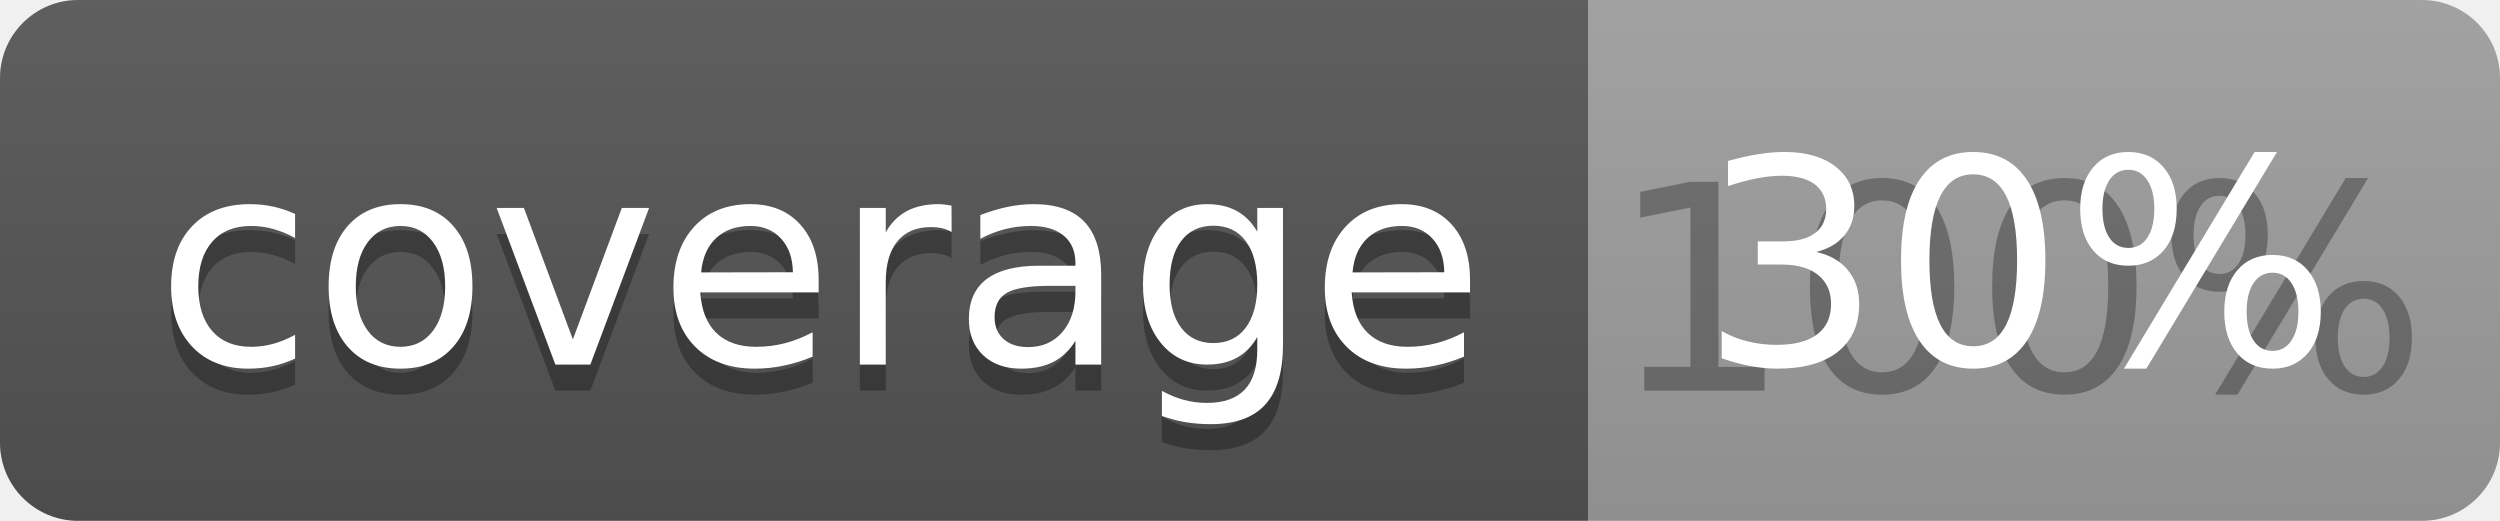
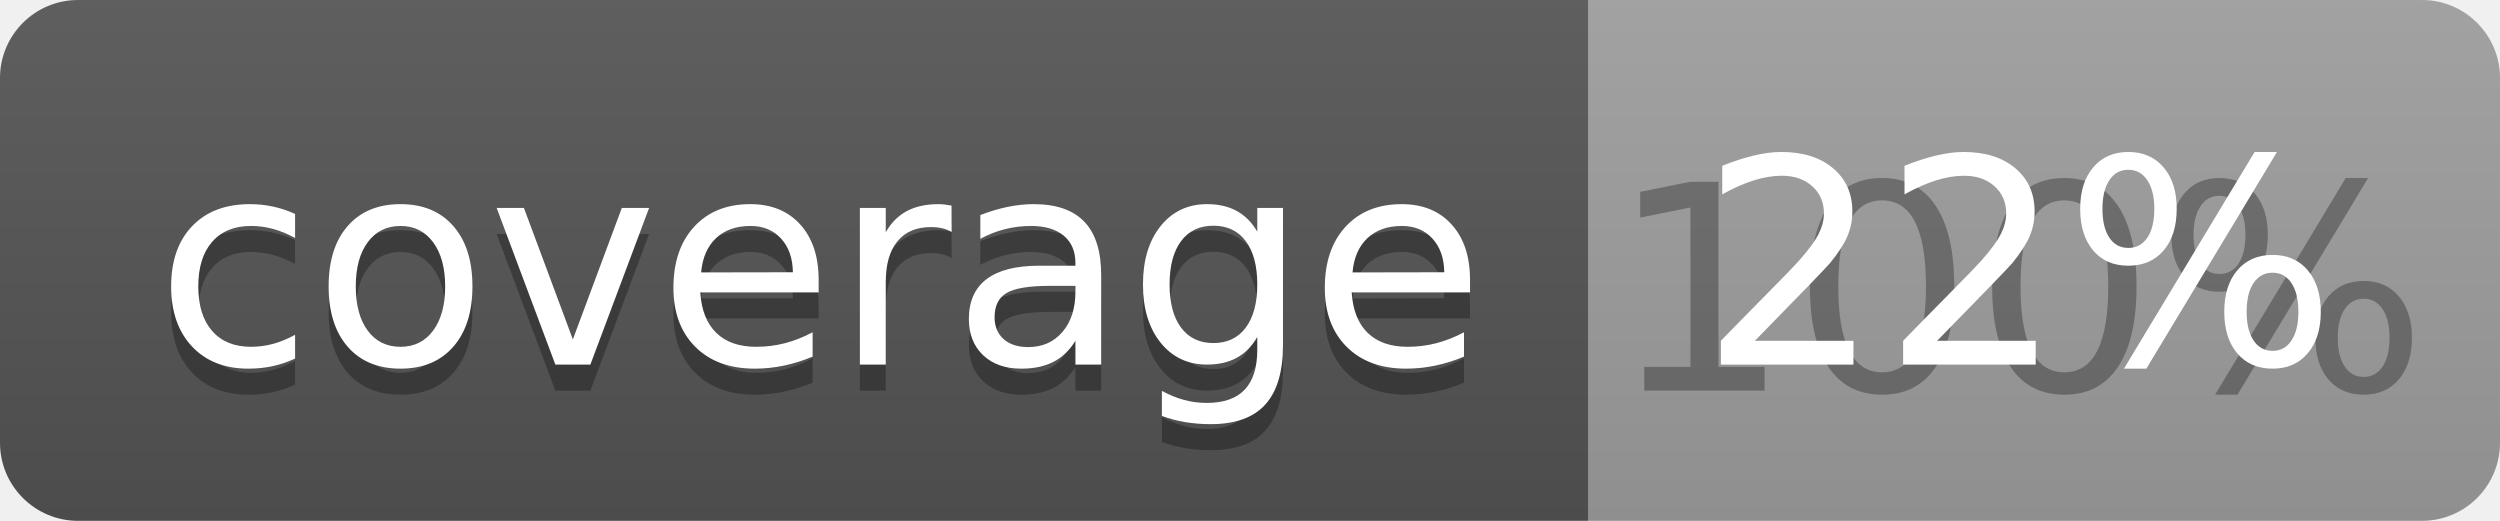
<svg xmlns="http://www.w3.org/2000/svg" width="96" height="20">
  <linearGradient id="b" x2="0" y2="100%">
    <stop offset="0" stop-color="#bbb" stop-opacity=".1" />
    <stop offset="1" stop-opacity=".1" />
  </linearGradient>
  <clipPath id="a">
    <rect width="96" height="20" rx="3" fill="#fff" />
  </clipPath>
  <g clip-path="url(#a)">
    <path fill="#555" d="M0 0h61v20H0z" />
    <path fill="#9F9F9F" d="M61 0h35v20H61z" />
    <path fill="url(#b)" d="M0 0h96v20H0z" />
  </g>
  <g fill="#fff" text-anchor="middle" font-family="DejaVu Sans,Verdana,Geneva,sans-serif" font-size="110">
    <text x="315" y="150" fill="#010101" fill-opacity=".3" transform="scale(.1)" textLength="510">coverage</text>
    <text x="315" y="140" transform="scale(.1)" textLength="510">coverage</text>
    <text x="775" y="150" fill="#010101" fill-opacity=".3" transform="scale(.1)" textLength="250">100%</text>
-     <text x="775" y="140" transform="scale(.1)" textLength="250">30%</text>
+     <text x="775" y="140" transform="scale(.1)" textLength="250">22%</text>
  </g>
</svg>
